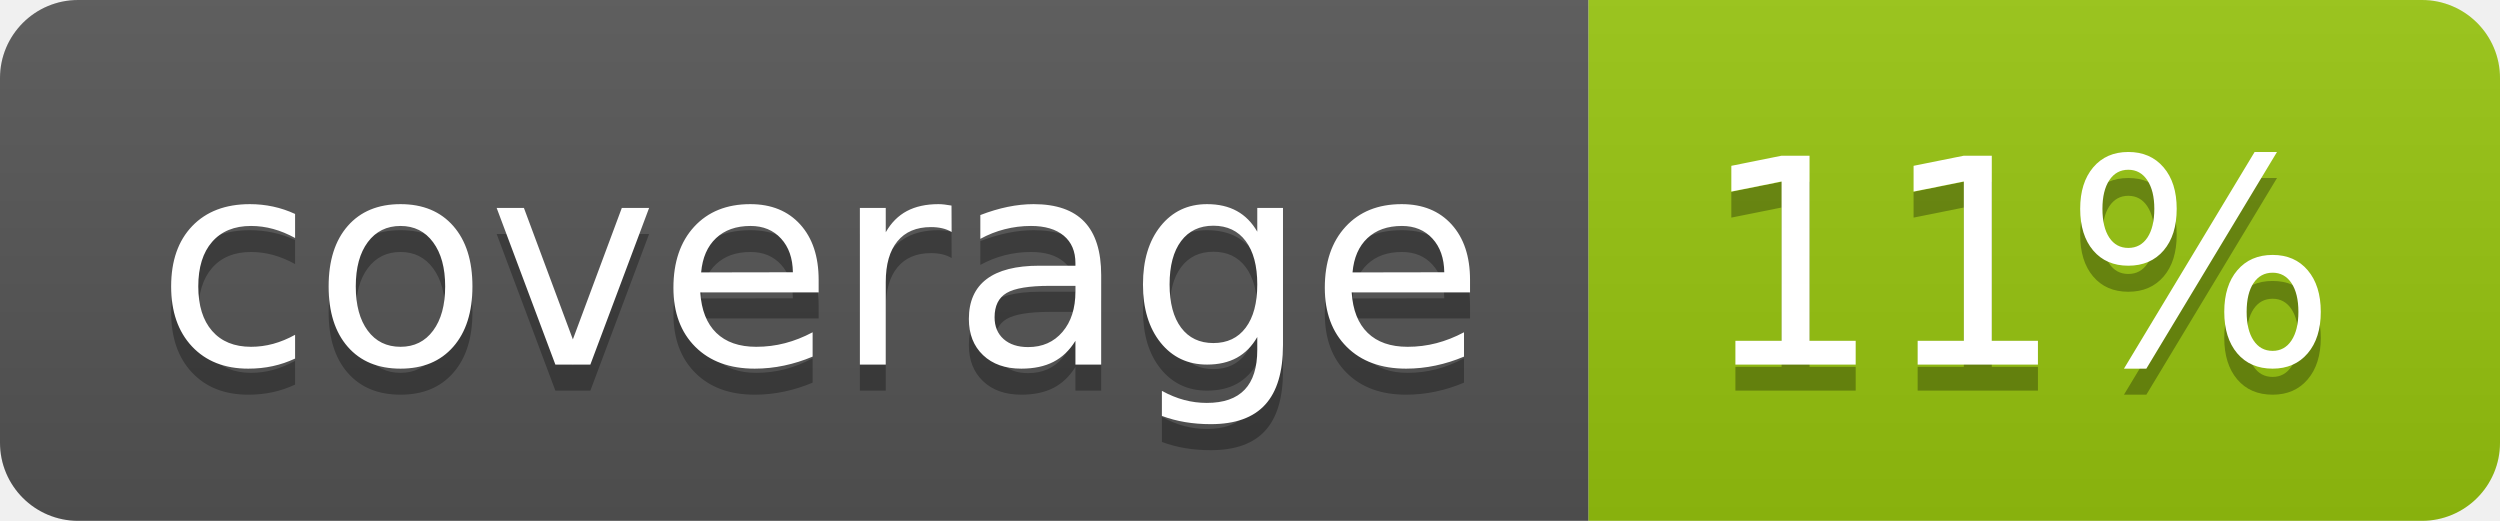
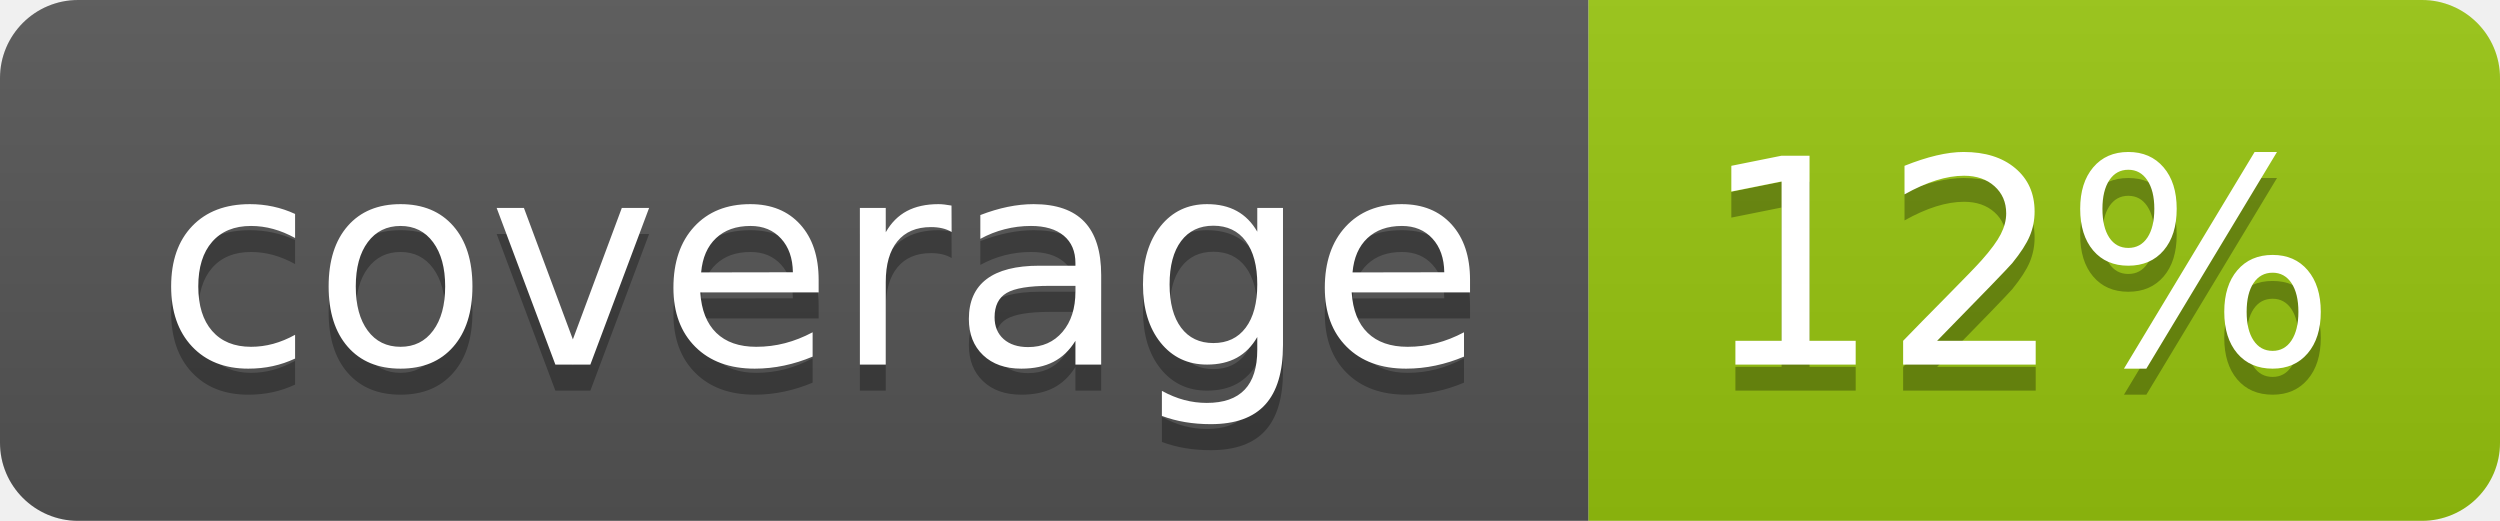
<svg xmlns="http://www.w3.org/2000/svg" width="96" height="20">
  <linearGradient id="b" x2="0" y2="100%">
    <stop offset="0" stop-color="#bbb" stop-opacity=".1" />
    <stop offset="1" stop-opacity=".1" />
  </linearGradient>
  <clipPath id="a">
    <rect width="96" height="20" rx="3" fill="#fff" />
  </clipPath>
  <g clip-path="url(#a)">
    <path fill="#555" d="M0 0h61v20H0z" />
    <path fill="#97C50F" d="M61 0h35v20H61z" />
    <path fill="url(#b)" d="M0 0h96v20H0z" />
  </g>
  <g fill="#fff" text-anchor="middle" font-family="DejaVu Sans,Verdana,Geneva,sans-serif" font-size="110">
    <text x="315" y="150" fill="#010101" fill-opacity=".3" transform="scale(.1)" textLength="510">coverage</text>
    <text x="315" y="140" transform="scale(.1)" textLength="510">coverage</text>
-     <text x="775" y="150" fill="#010101" fill-opacity=".3" transform="scale(.1)" textLength="250">11%</text>
-     <text x="775" y="140" transform="scale(.1)" textLength="250">11%</text>
+     <text x="775" y="150" fill="#010101" fill-opacity=".3" transform="scale(.1)" textLength="250">12%</text>
+     <text x="775" y="140" transform="scale(.1)" textLength="250">12%</text>
  </g>
</svg>
